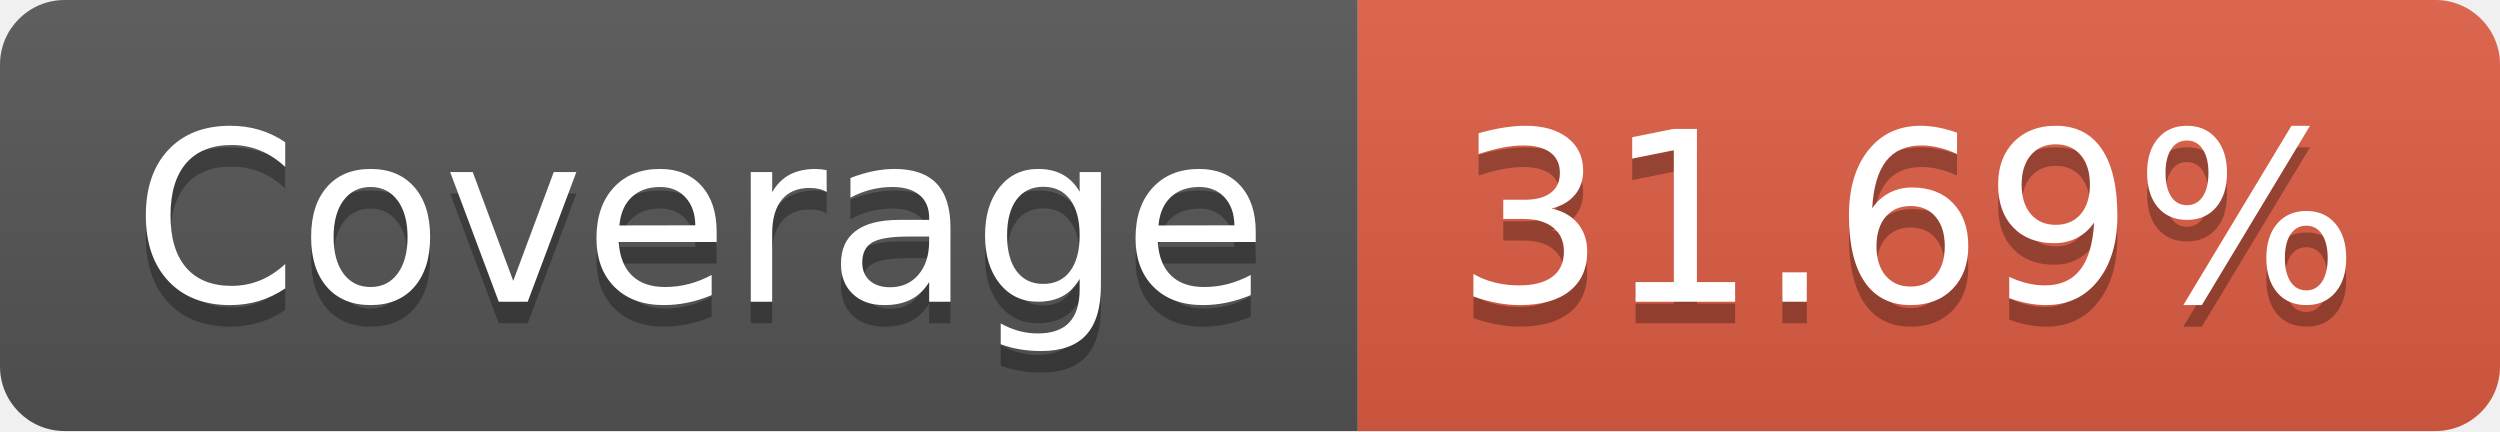
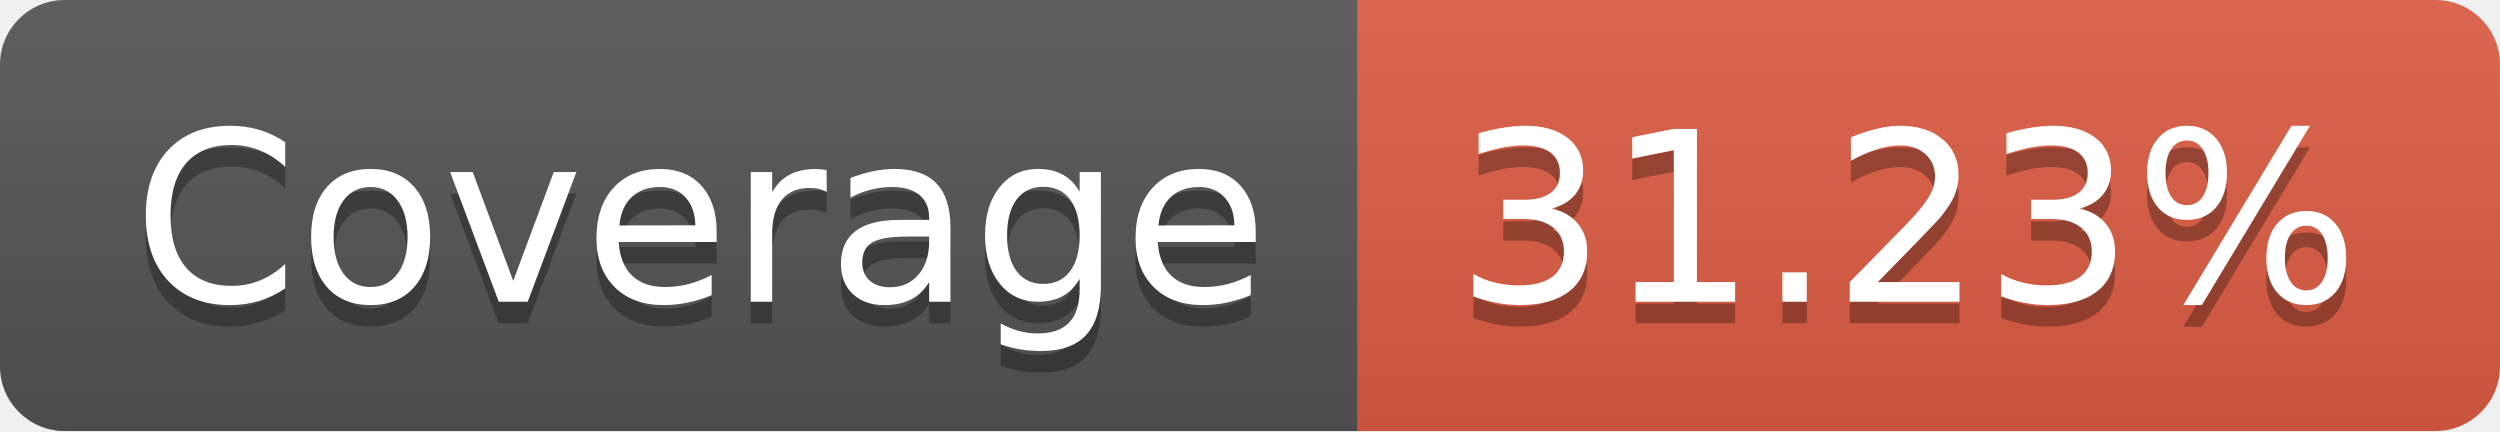
- <svg xmlns="http://www.w3.org/2000/svg" width="116" height="20" role="img" aria-label="Coverage: 31.69%">
+ <svg xmlns="http://www.w3.org/2000/svg" width="116" height="20" role="img" aria-label="Coverage: 31.23%">
  <linearGradient id="s" x2="0" y2="100%">
    <stop offset="0" stop-color="#bbb" stop-opacity=".1" />
    <stop offset="1" stop-opacity=".1" />
  </linearGradient>
  <clipPath id="r">
    <rect width="116" height="20" rx="3" fill="#fff" />
  </clipPath>
  <g clip-path="url(#r)">
    <rect width="63" height="20" fill="#555" />
    <rect x="63" width="53" height="20" fill="#e05d44" />
    <rect width="116" height="20" fill="url(#s)" />
  </g>
  <g fill="#fff" text-anchor="middle" font-family="Verdana,Geneva,DejaVu Sans,sans-serif" text-rendering="geometricPrecision" font-size="110">
    <text aria-hidden="true" x="325" y="150" fill="#010101" fill-opacity=".3" transform="scale(.1)" textLength="530">Coverage</text>
    <text x="325" y="140" transform="scale(.1)" fill="#fff" textLength="530">Coverage</text>
-     <text aria-hidden="true" x="885" y="150" fill="#010101" fill-opacity=".3" transform="scale(.1)" textLength="430">31.69%</text>
-     <text x="885" y="140" transform="scale(.1)" fill="#fff" textLength="430">31.69%</text>
+     <text aria-hidden="true" x="885" y="150" fill="#010101" fill-opacity=".3" transform="scale(.1)" textLength="430">31.23%</text>
+     <text x="885" y="140" transform="scale(.1)" fill="#fff" textLength="430">31.23%</text>
  </g>
</svg>
